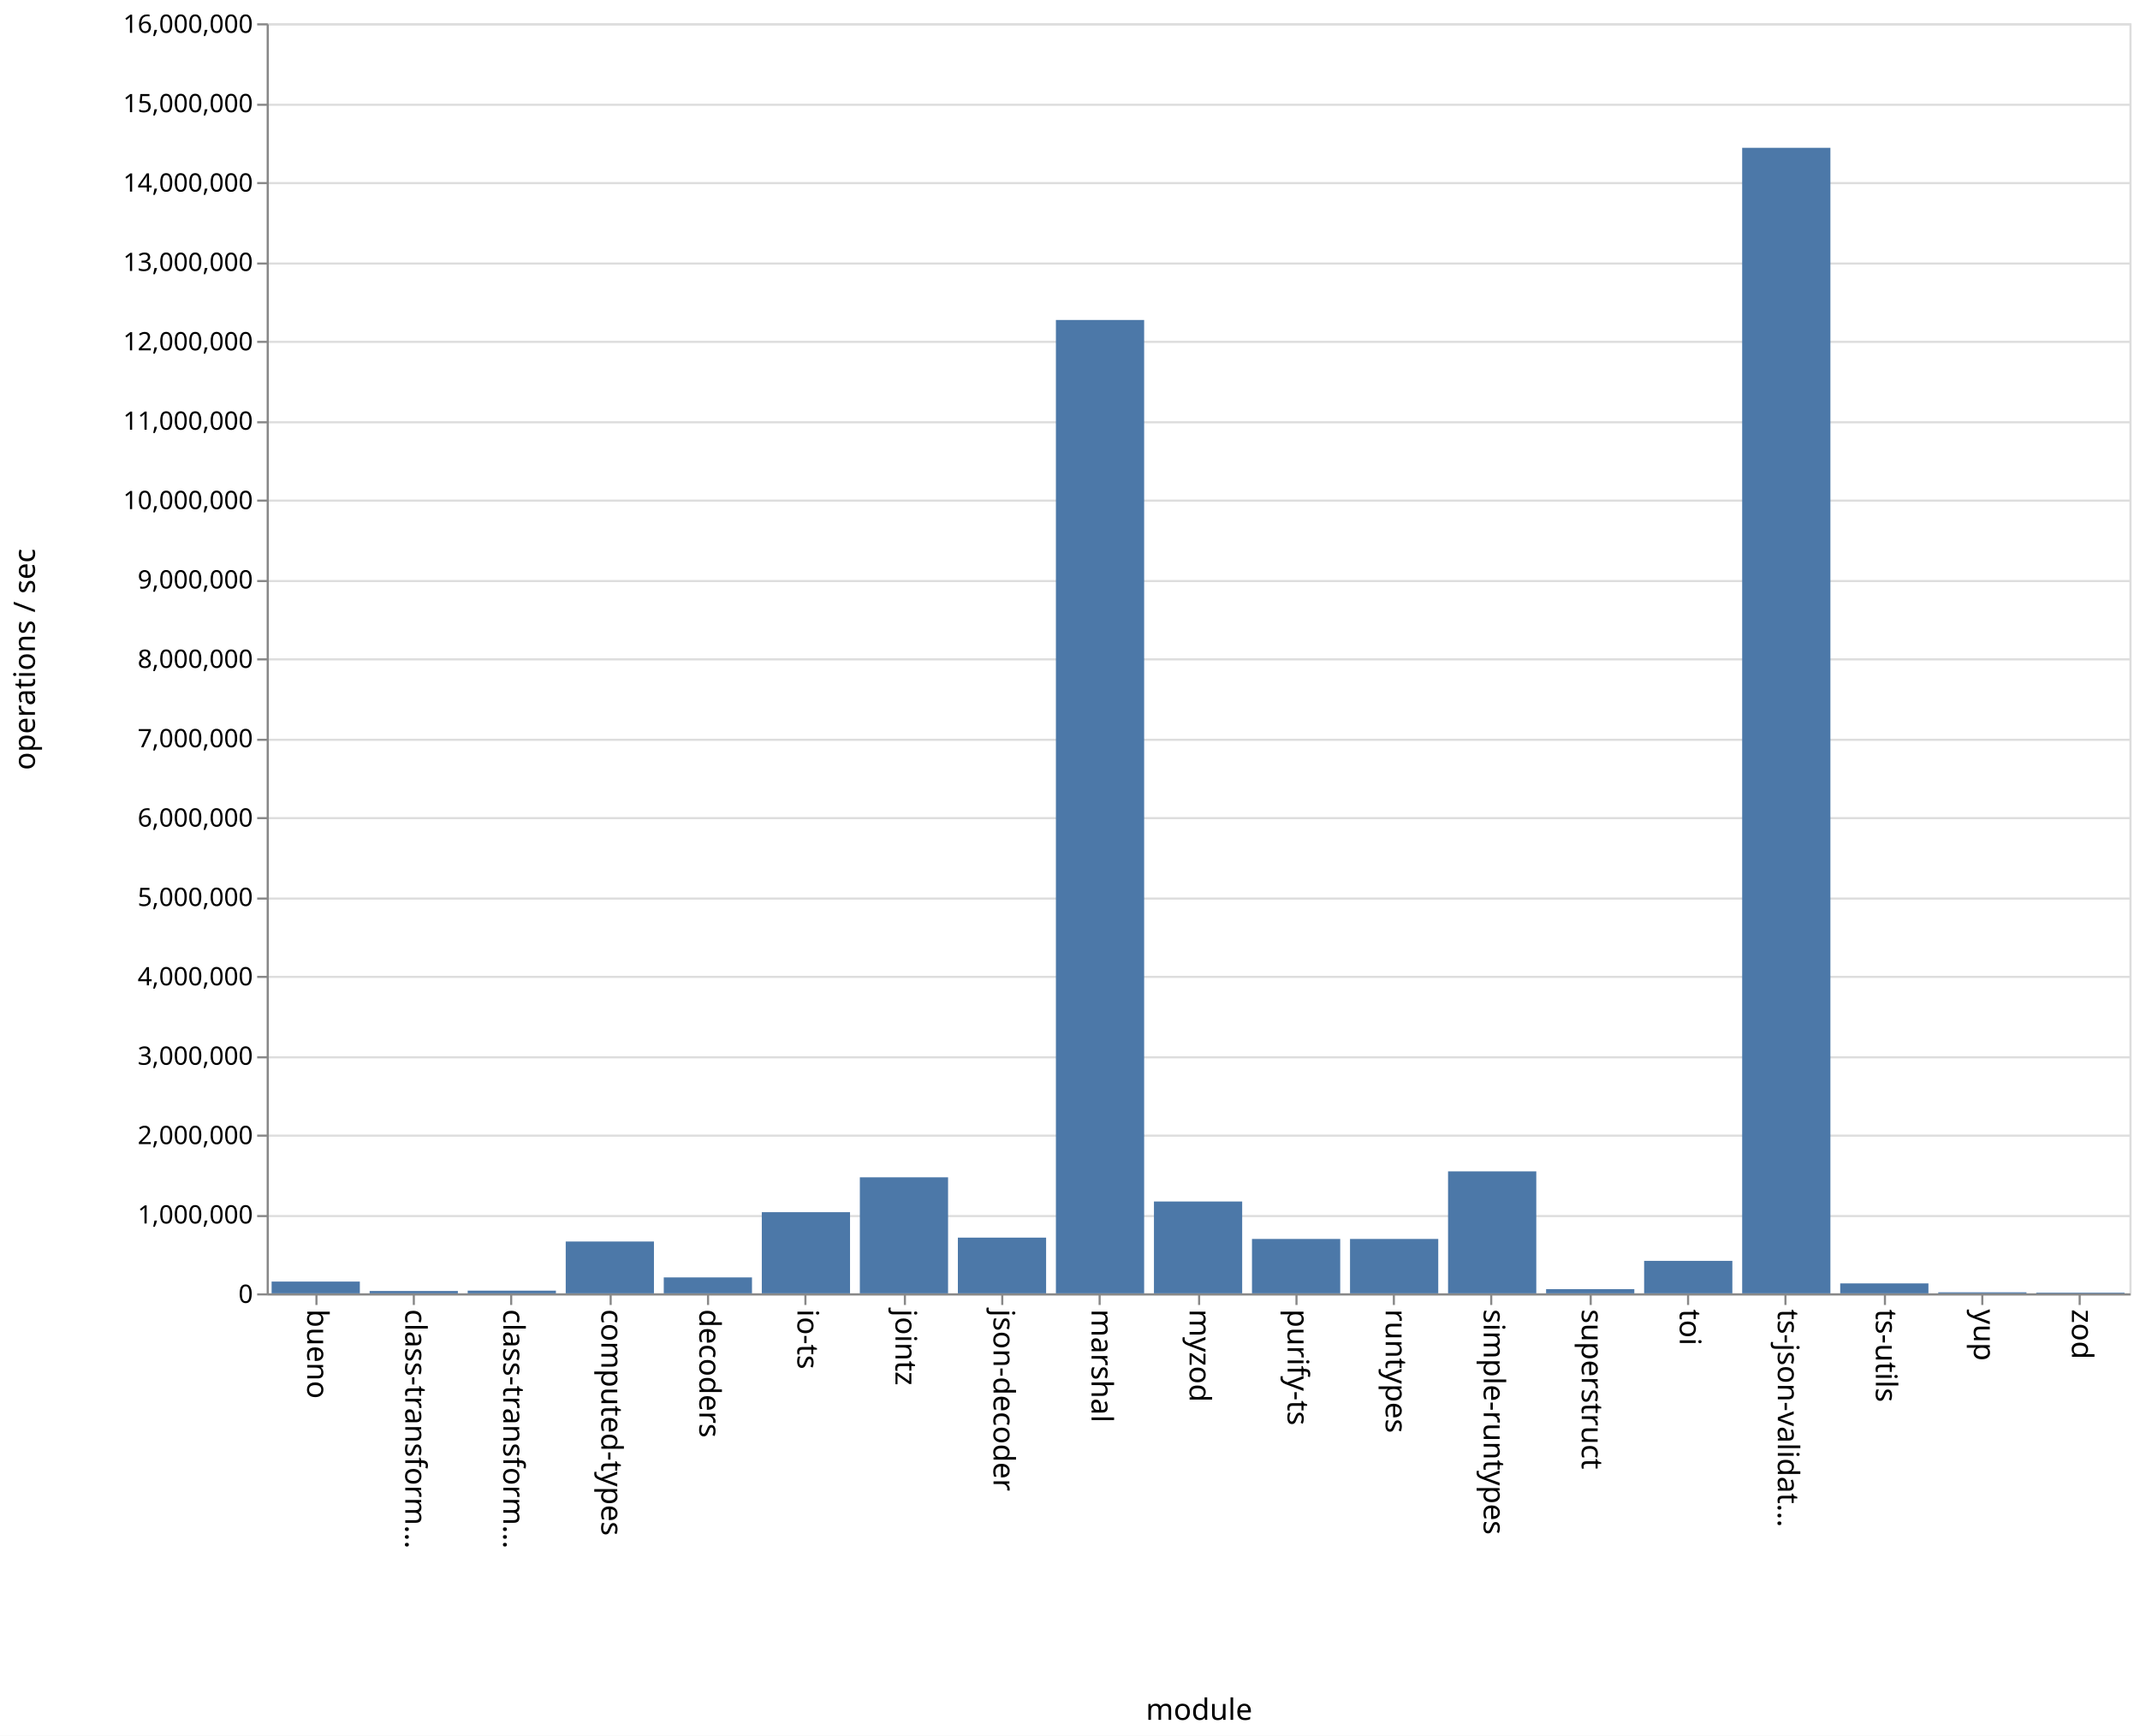
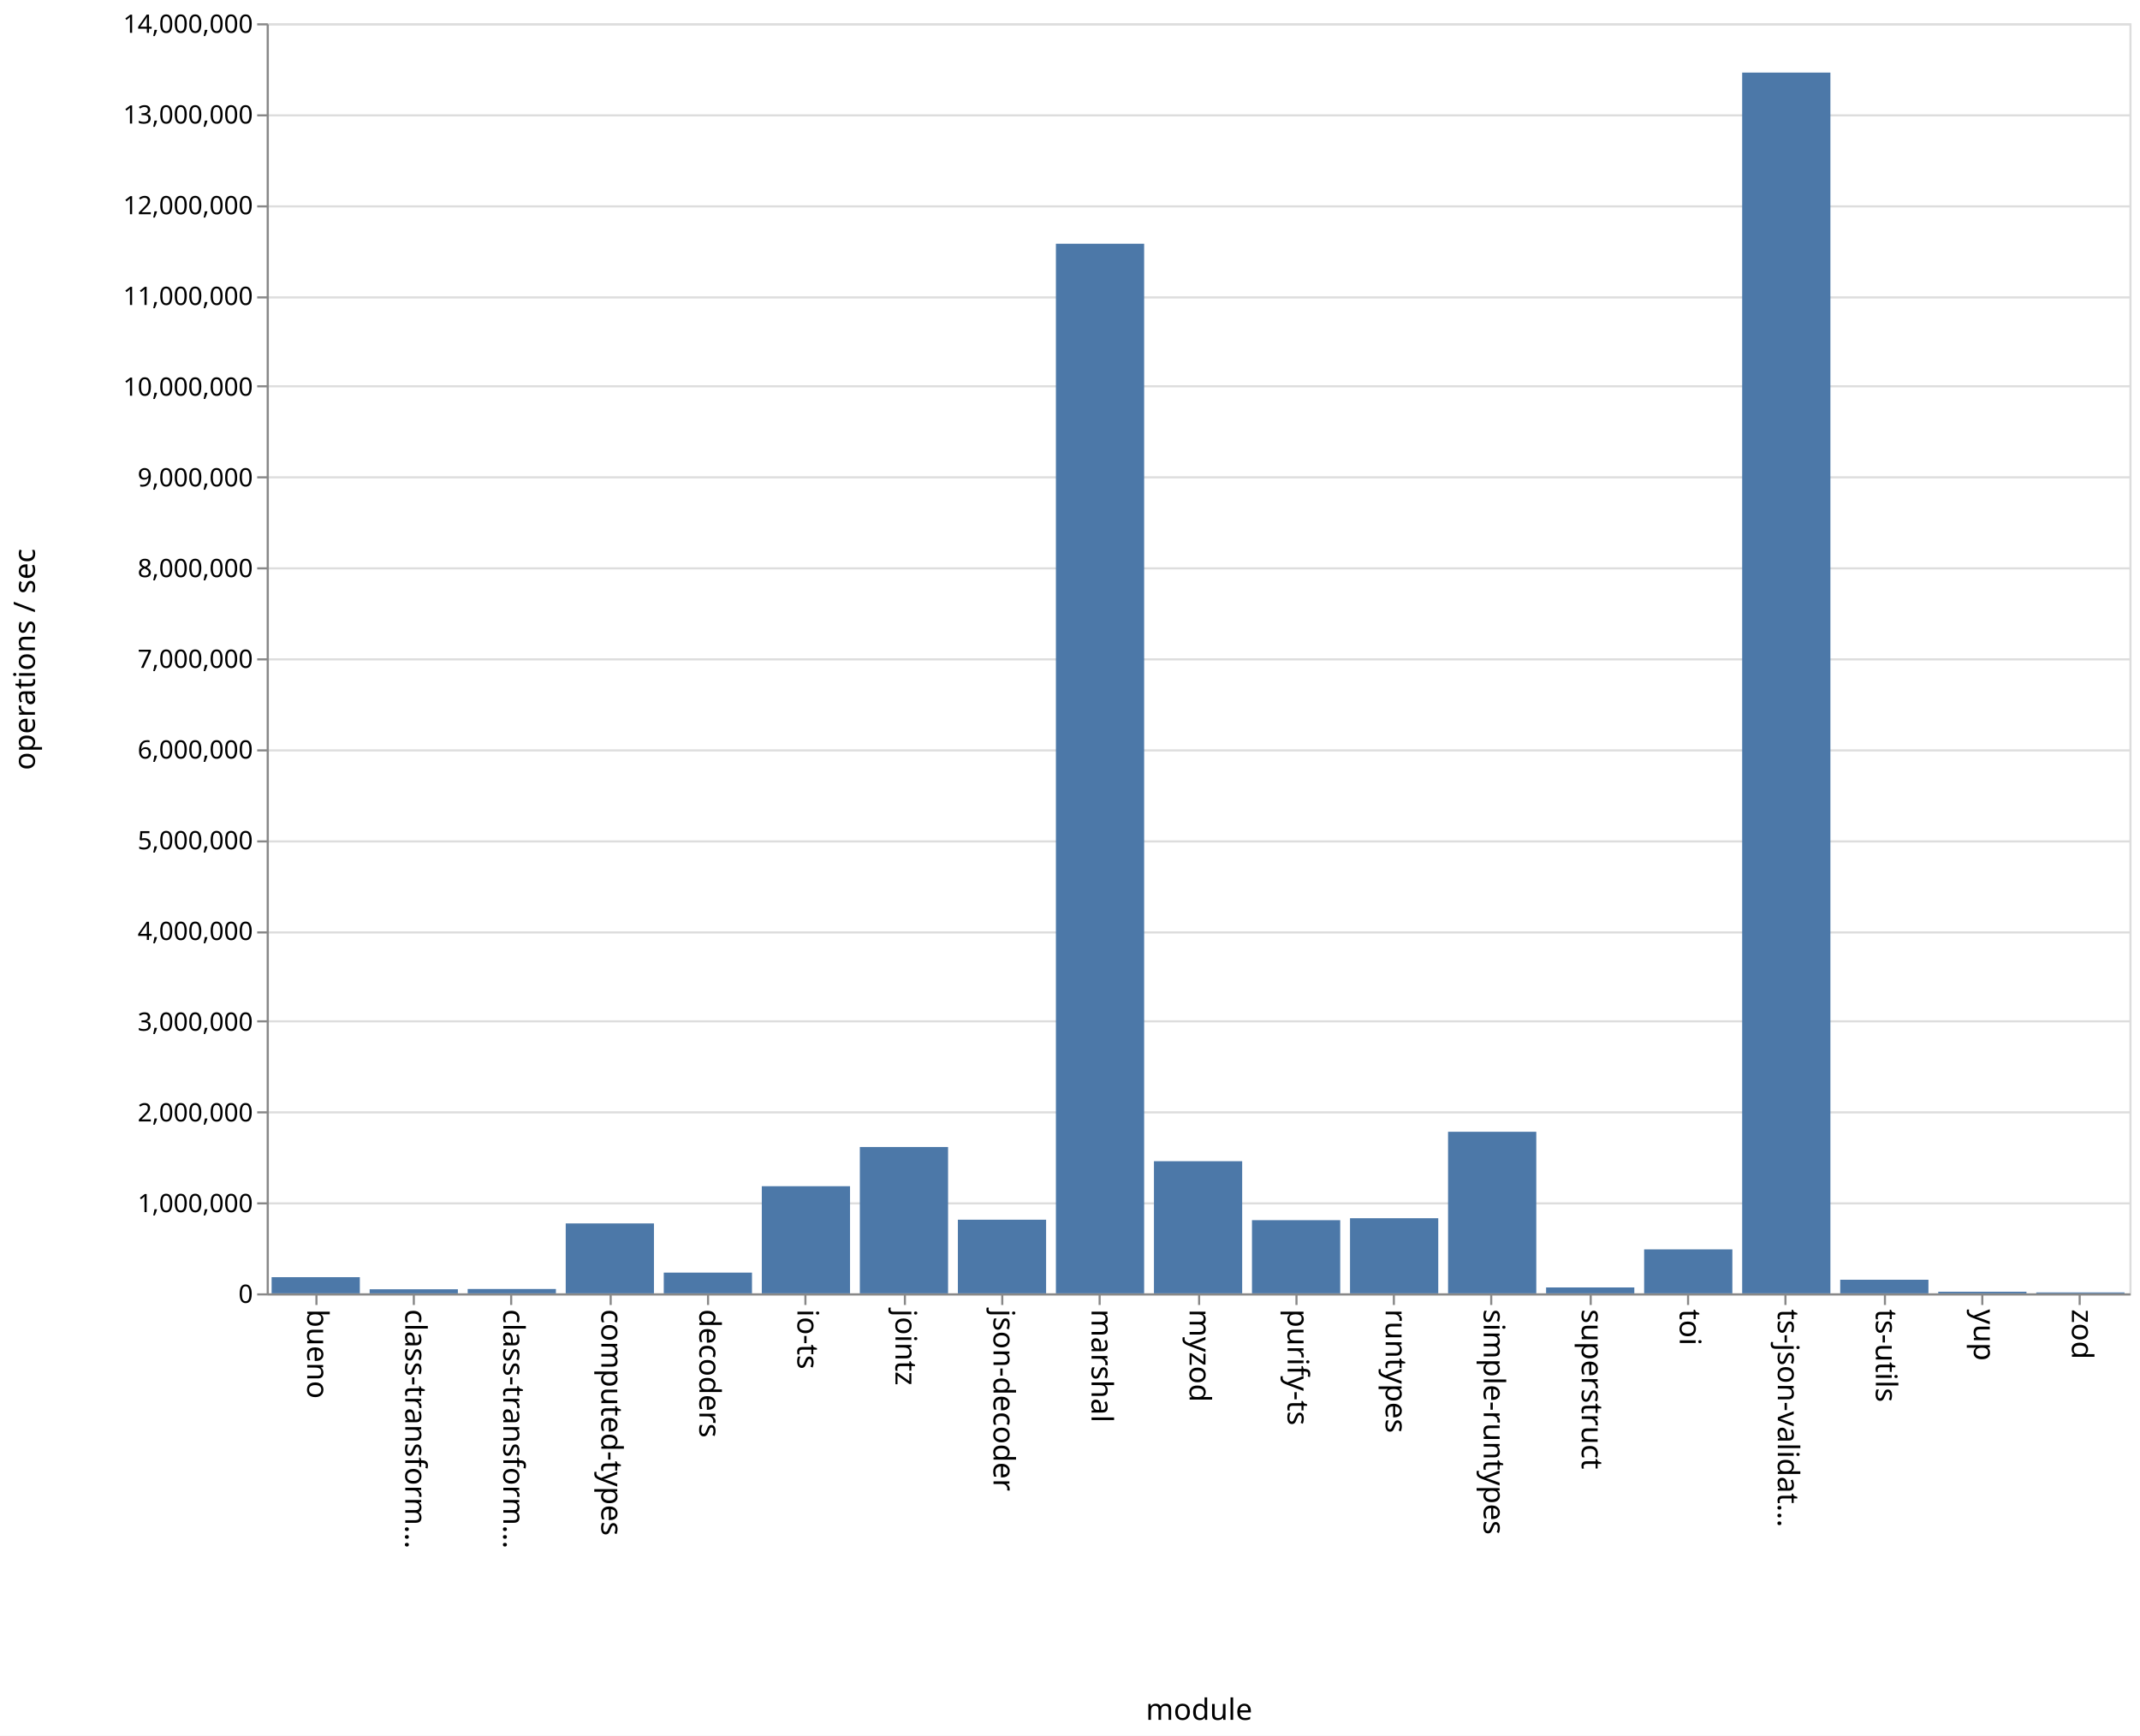
<svg xmlns="http://www.w3.org/2000/svg" class="marks" width="1011" height="820">
  <path fill="#fff" d="M0 0h1011v820H0z" />
  <g class="mark-group role-frame root" aria-roledescription="group mark container" fill="none" stroke-miterlimit="10">
    <path class="background" aria-hidden="true" d="M126.5 11.5h880v600h-880z" stroke="#ddd" />
-     <g class="mark-group role-axis" aria-roledescription="axis" aria-label="Y-axis for a linear scale with values from 0 to 16,000,000">
+     <g class="mark-group role-axis" aria-roledescription="axis" aria-label="Y-axis for a linear scale with values from 0 to 14,000,000">
      <path class="background" aria-hidden="true" d="M126.5 11.5z" pointer-events="none" />
      <g class="mark-rule role-axis-grid" pointer-events="none" stroke="#ddd">
-         <path d="M126.5 611.5h880M126.5 574.5h880M126.5 536.5h880M126.5 499.5h880M126.5 461.5h880M126.5 424.5h880M126.5 386.5h880M126.5 349.5h880M126.5 311.5h880M126.5 274.5h880M126.5 236.5h880M126.5 199.5h880M126.5 161.5h880M126.5 124.5h880M126.5 86.5h880M126.5 49.5h880M126.5 11.5h880" />
+         <path d="M126.5 611.5h880M126.5 568.5h880M126.5 525.5h880M126.5 482.5h880M126.5 440.5h880M126.5 397.5h880M126.5 354.5h880M126.5 311.5h880M126.5 268.5h880M126.5 225.5h880M126.5 182.5h880M126.5 140.5h880M126.5 97.5h880M126.5 54.5h880M126.5 11.5h880" />
      </g>
    </g>
    <g class="mark-group role-axis" aria-roledescription="axis" aria-label="X-axis titled 'module' for a discrete scale with 19 values: bueno, class-transformer-validator-async, class-transformer-validator-sync, computed-types, decoders, ending with zod">
      <path class="background" aria-hidden="true" d="M126.5 611.5z" pointer-events="none" />
      <g class="mark-rule role-axis-tick" pointer-events="none" stroke="#888">
        <path d="M149.5 611.5v5M195.5 611.5v5M241.5 611.5v5M288.5 611.5v5M334.5 611.5v5M380.5 611.5v5M427.5 611.5v5M473.5 611.5v5M519.5 611.5v5M566.5 611.5v5M612.5 611.5v5M658.5 611.5v5M704.5 611.5v5M751.5 611.5v5M797.5 611.5v5M843.5 611.5v5M890.5 611.5v5M936.5 611.5v5M982.5 611.5v5" />
      </g>
      <g class="mark-text role-axis-label" pointer-events="none" font-family="sans-serif" font-size="14" fill="#000">
        <text transform="rotate(90 -236.671 381.829)">
                    bueno
                </text>
        <text transform="rotate(90 -213.513 404.987)">
                    class-transform…
                </text>
        <text transform="rotate(90 -190.355 428.145)">
                    class-transform…
                </text>
        <text transform="rotate(90 -167.197 451.303)">
                    computed-types
                </text>
        <text transform="rotate(90 -144.04 474.46)">
                    decoders
                </text>
        <text transform="rotate(90 -120.882 497.618)">
                    io-ts
                </text>
        <text transform="rotate(90 -97.724 520.776)">
                    jointz
                </text>
        <text transform="rotate(90 -74.566 543.934)">
                    json-decoder
                </text>
        <text transform="rotate(90 -51.408 567.092)">
                    marshal
                </text>
        <text transform="rotate(90 -28.25 590.25)">
                    myzod
                </text>
        <text transform="rotate(90 -5.092 613.408)">
                    purify-ts
                </text>
        <text transform="rotate(90 18.066 636.566)">
                    runtypes
                </text>
        <text transform="rotate(90 41.224 659.724)">
                    simple-runtypes
                </text>
        <text transform="rotate(90 64.382 682.882)">
                    superstruct
                </text>
        <text transform="rotate(90 87.54 706.04)">
                    toi
                </text>
        <text transform="rotate(90 110.697 729.197)">
                    ts-json-validat…
                </text>
        <text transform="rotate(90 133.855 752.355)">
                    ts-utils
                </text>
        <text transform="rotate(90 157.013 775.513)">
                    yup
                </text>
        <text transform="rotate(90 180.171 798.671)">
                    zod
                </text>
      </g>
      <path stroke="#888" d="M126.5 611.5h880" pointer-events="none" />
      <text text-anchor="middle" transform="translate(566.5 812.5)" font-family="sans-serif" font-size="14" fill="#000" pointer-events="none">
                module
            </text>
    </g>
-     <g class="mark-group role-axis" aria-roledescription="axis" aria-label="Y-axis titled 'operations / sec' for a linear scale with values from 0 to 16,000,000">
+     <g class="mark-group role-axis" aria-roledescription="axis" aria-label="Y-axis titled 'operations / sec' for a linear scale with values from 0 to 14,000,000">
      <path class="background" aria-hidden="true" d="M126.5 11.5z" pointer-events="none" />
      <g class="mark-rule role-axis-tick" pointer-events="none" stroke="#888">
-         <path d="M126.5 611.5h-5M126.5 574.5h-5M126.5 536.5h-5M126.5 499.5h-5M126.5 461.5h-5M126.5 424.5h-5M126.5 386.5h-5M126.5 349.5h-5M126.5 311.5h-5M126.5 274.5h-5M126.5 236.5h-5M126.5 199.5h-5M126.5 161.5h-5M126.5 124.5h-5M126.5 86.5h-5M126.5 49.5h-5M126.5 11.5h-5" />
+         <path d="M126.5 611.5h-5M126.5 568.5h-5M126.5 525.5h-5M126.5 482.5h-5M126.5 440.5h-5M126.5 397.5h-5M126.5 354.5h-5M126.5 311.5h-5M126.5 268.5h-5M126.5 225.5h-5M126.5 182.5h-5M126.5 140.5h-5M126.5 97.5h-5M126.5 54.5h-5M126.5 11.5h-5" />
      </g>
      <g class="mark-text role-axis-label" pointer-events="none" text-anchor="end" font-family="sans-serif" font-size="12" fill="#000">
        <text transform="translate(119.5 615.5)">
                    0
                </text>
-         <text transform="translate(119.5 578)">
+         <text transform="translate(119.5 572.643)">
                    1,000,000
                </text>
-         <text transform="translate(119.5 540.5)">
+         <text transform="translate(119.5 529.786)">
                    2,000,000
                </text>
-         <text transform="translate(119.5 503)">
+         <text transform="translate(119.5 486.929)">
                    3,000,000
                </text>
-         <text transform="translate(119.5 465.5)">
+         <text transform="translate(119.5 444.071)">
                    4,000,000
                </text>
-         <text transform="translate(119.5 428)">
+         <text transform="translate(119.5 401.214)">
                    5,000,000
                </text>
-         <text transform="translate(119.5 390.5)">
+         <text transform="translate(119.5 358.357)">
                    6,000,000
                </text>
-         <text transform="translate(119.5 353)">
+         <text transform="translate(119.5 315.5)">
                    7,000,000
                </text>
-         <text transform="translate(119.5 315.5)">
+         <text transform="translate(119.5 272.643)">
                    8,000,000
                </text>
-         <text transform="translate(119.5 278)">
+         <text transform="translate(119.5 229.786)">
                    9,000,000
                </text>
-         <text transform="translate(119.5 240.5)">
+         <text transform="translate(119.5 186.929)">
                    10,000,000
                </text>
-         <text transform="translate(119.5 203)">
+         <text transform="translate(119.5 144.071)">
                    11,000,000
                </text>
-         <text transform="translate(119.5 165.5)">
+         <text transform="translate(119.5 101.214)">
                    12,000,000
                </text>
-         <text transform="translate(119.5 128)">
+         <text transform="translate(119.5 58.357)">
                    13,000,000
                </text>
-         <text transform="translate(119.5 90.5)">
+         <text transform="translate(119.5 15.5)">
                    14,000,000
-                 </text>
-         <text transform="translate(119.5 53)">
-                     15,000,000
-                 </text>
-         <text transform="translate(119.5 15.5)">
-                     16,000,000
                </text>
      </g>
      <path stroke="#888" d="M126.5 611.5v-600" pointer-events="none" />
      <text text-anchor="middle" transform="rotate(-90 164 147.5)" font-family="sans-serif" font-size="14" fill="#000" pointer-events="none">
                operations / sec
            </text>
    </g>
    <g class="mark-rect role-mark marks" aria-roledescription="rect mark container" fill="#4c78a8">
-       <path d="M128.316 605.44H170V611h-41.684zM174.632 609.889h41.684V611h-41.684zM220.947 609.718h41.685V611h-41.685zM267.263 586.514h41.684V611h-41.684zM313.579 603.463h41.684V611H313.58zM359.895 572.666h41.684V611h-41.684zM406.21 556.19h41.685V611H406.21zM452.526 584.682h41.685V611h-41.685zM498.842 151.167h41.684V611h-41.684zM545.158 567.619h41.684V611h-41.684zM591.474 585.308h41.684V611h-41.684zM637.79 585.31h41.684V611h-41.685zM684.105 553.377h41.684V611h-41.684zM730.421 609.036h41.684V611h-41.684zM776.737 595.658h41.684V611h-41.684zM823.053 69.832h41.684V611h-41.684zM869.368 606.302h41.685V611h-41.685zM915.684 610.504h41.684V611h-41.684zM962 610.673h41.684V611H962z" />
+       <path d="M128.316 603.359H170V611h-41.684zM174.632 609.08h41.684V611h-41.684zM220.947 608.942h41.685V611h-41.685zM267.263 577.962h41.684V611h-41.684zM313.579 601.214h41.684V611H313.58zM359.895 560.379h41.684V611h-41.684zM406.21 541.861h41.685V611H406.21zM452.526 576.226h41.685V611h-41.685zM498.842 115.136h41.684V611h-41.684zM545.158 548.58h41.684V611h-41.684zM591.474 576.434h41.684V611h-41.684zM637.79 575.515h41.684V611h-41.685zM684.105 534.665h41.684V611h-41.684zM730.421 608.231h41.684V611h-41.684zM776.737 590.222h41.684V611h-41.684zM823.053 34.283h41.684V611h-41.684zM869.368 604.587h41.685V611h-41.685zM915.684 610.228h41.684V611h-41.684zM962 610.573h41.684V611H962z" />
    </g>
  </g>
</svg>
